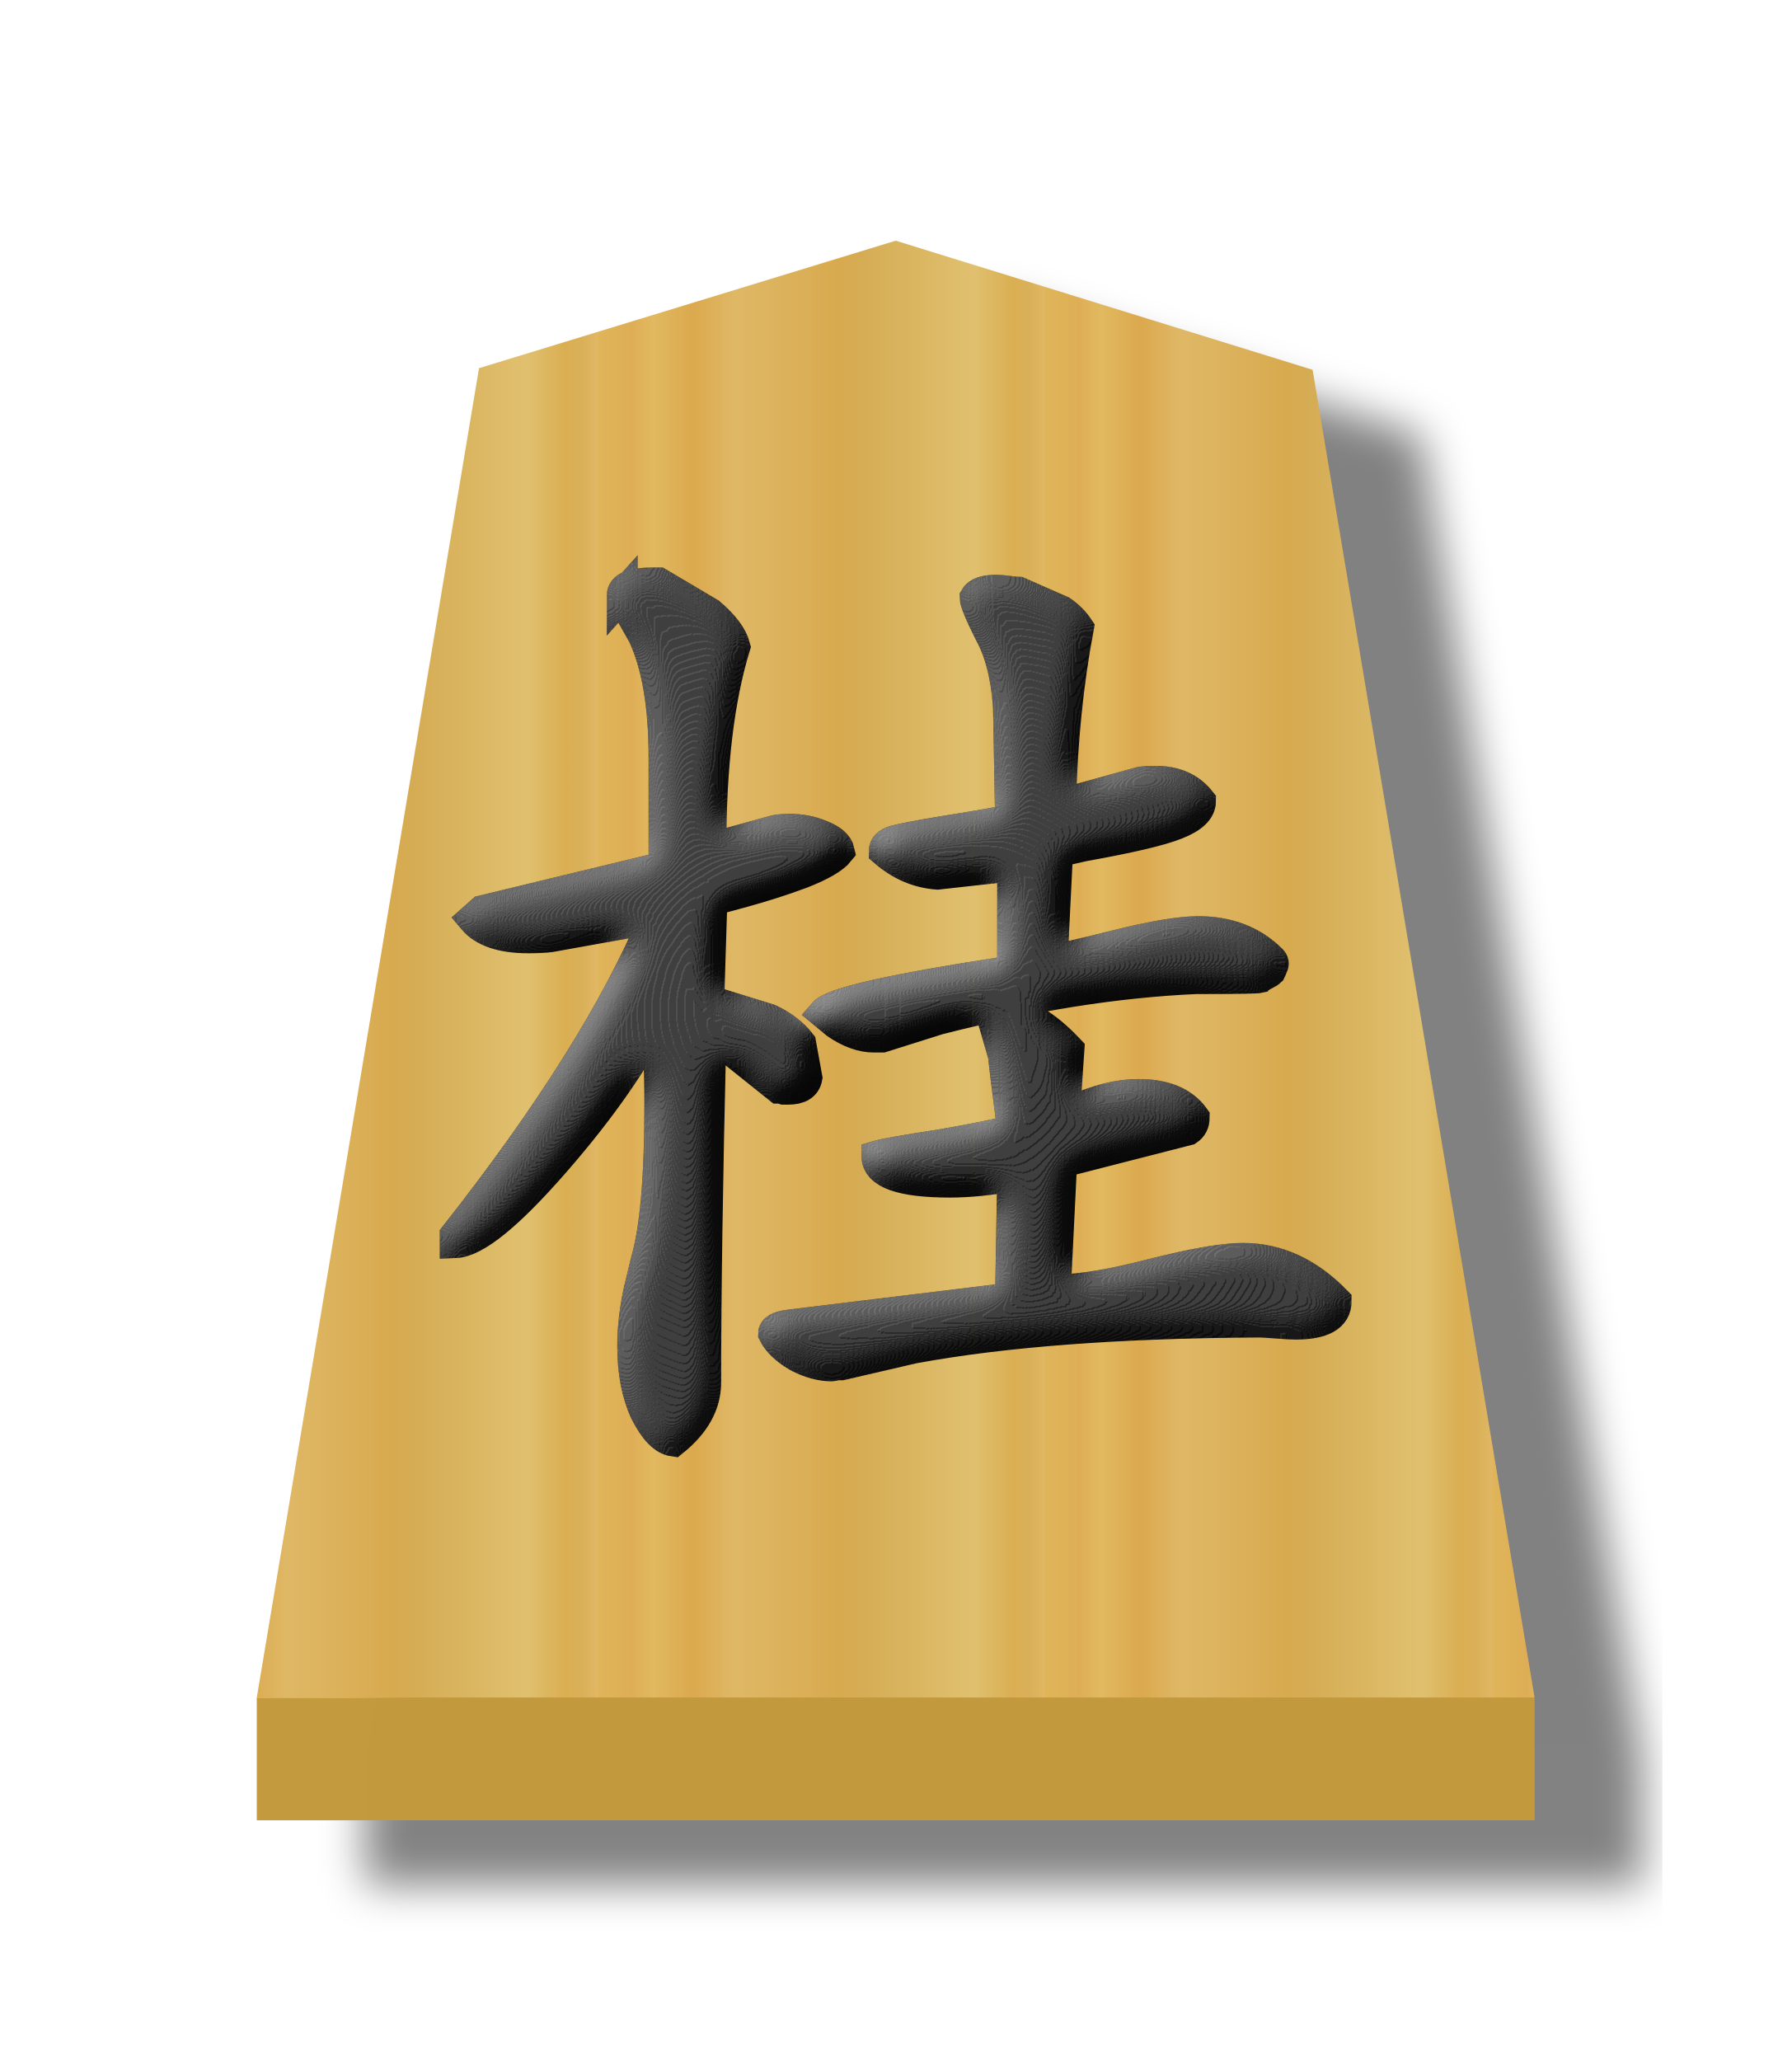
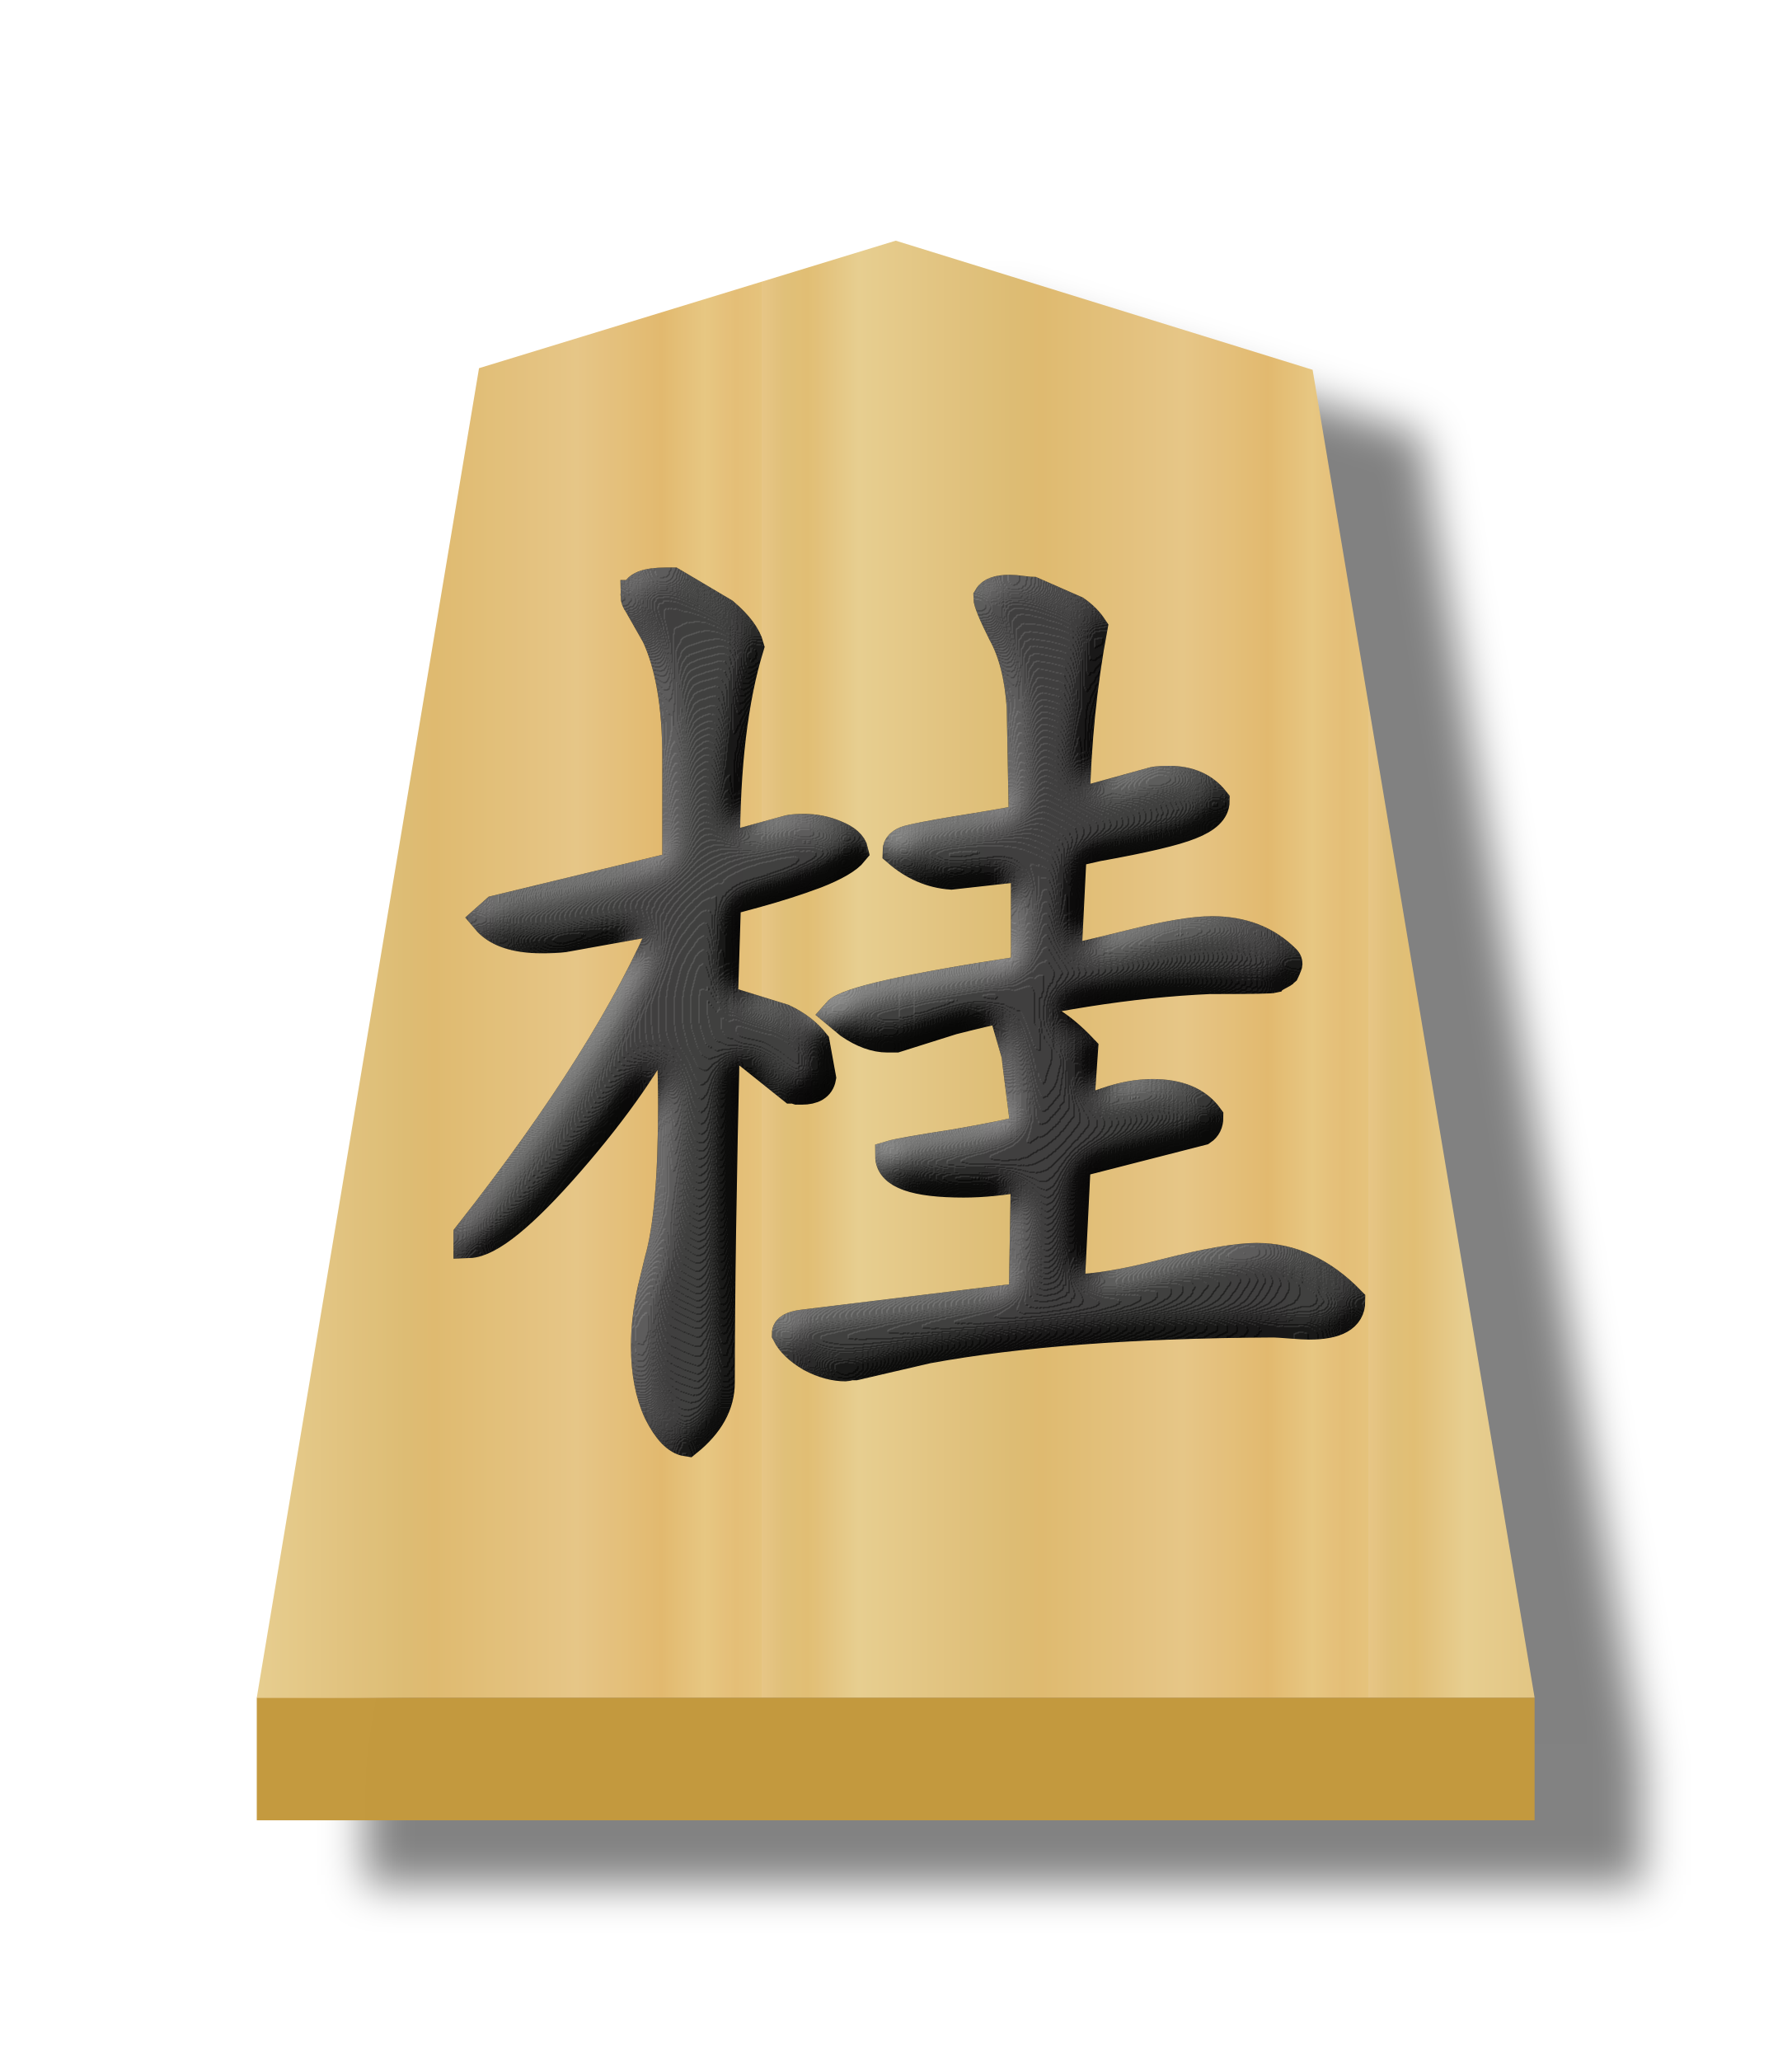
- <svg xmlns="http://www.w3.org/2000/svg" height="60" width="52.157">
-   <filter id="a" color-interpolation-filters="sRGB">
-     <feFlood flood-opacity=".498" result="flood" />
-     <feComposite in="flood" in2="SourceGraphic" operator="in" result="composite1" />
-     <feGaussianBlur in="composite1" result="blur" stdDeviation="1" />
-     <feOffset dx="5" dy="3" result="offset" />
-     <feComposite in="SourceGraphic" in2="offset" operator="over" result="composite2" />
+ <svg xmlns="http://www.w3.org/2000/svg" xmlns:xlink="http://www.w3.org/1999/xlink" height="60" width="52.157" version="1.1" id="svg21">
+   <defs id="defs21">
+     <filter id="c-1" color-interpolation-filters="sRGB" x="-0.473" y="-0.506" width="1.941" height="2.012">
+       <feGaussianBlur result="result8" stdDeviation="5" id="feGaussianBlur12-6" />
+       <feComposite in="SourceGraphic" in2="result8" operator="in" result="result6" id="feComposite12-2" />
+       <feComposite in2="result6" operator="in" result="result11" id="feComposite13-8" />
+       <feFlood flood-color="#fff" result="result10" id="feFlood13-3" />
+       <feBlend in="result10" in2="result11" mode="multiply" result="result12" id="feBlend13-8" />
+       <feComposite in="result12" in2="SourceGraphic" operator="in" result="fbSourceGraphic" id="feComposite14-0" />
+       <feFlood flood-color="#4b659a" result="result6" id="feFlood14-2" />
+       <feComposite in="fbSourceGraphic" in2="result6" k1="0.5" k2="0.3" k3="0.3" k4="0" operator="arithmetic" result="result2" id="feComposite15-8" />
+       <feColorMatrix in="result2" result="fbSourceGraphicAlpha" type="matrix" values="1 0 0 -1 0 1 0 1 -1 0 1 0 0 -1 0 -0.8 -1 0 3.9 -2.7" id="feColorMatrix15-5" />
+       <feGaussianBlur in="fbSourceGraphicAlpha" result="result0" stdDeviation=".5" id="feGaussianBlur15-1" />
+       <feDiffuseLighting diffuseConstant="0.7" in="result0" result="result13" surfaceScale="50" id="feDiffuseLighting15-4">
+         <feDistantLight azimuth="225" elevation="20" id="feDistantLight15-6" />
+       </feDiffuseLighting>
+       <feSpecularLighting in="result0" result="result1" specularConstant="0.7" specularExponent="20" surfaceScale="10" id="feSpecularLighting16-9">
+         <feDistantLight azimuth="225" elevation="45" id="feDistantLight16-0" />
+       </feSpecularLighting>
+       <feBlend in="result13" in2="SourceGraphic" mode="screen" result="result5" id="feBlend16-1" />
+       <feComposite in="result1" in2="result5" k1="0" k2="1" k3="1" k4="0" operator="arithmetic" result="result9" id="feComposite16-0" />
+       <feComposite in2="SourceGraphic" operator="in" result="fbSourceGraphic" id="feComposite17-6" />
+       <feColorMatrix in="fbSourceGraphic" result="fbSourceGraphicAlpha" values="0 0 0 -1 0 0 0 0 -1 0 0 0 0 -1 0 0 0 0 1 0" id="feColorMatrix17-9" />
+       <feComposite in="fbSourceGraphic" in2="fbSourceGraphic" k1="0" k2="1" k3="0" k4="0" operator="arithmetic" result="composite1" id="feComposite18-3" />
+       <feColorMatrix in="composite1" result="colormatrix1" type="saturate" values="1" id="feColorMatrix18-8" />
+       <feFlood flood-opacity=".667" result="flood1" id="feFlood18-5" />
+       <feBlend in="flood1" in2="colormatrix1" mode="multiply" result="blend1" id="feBlend18-7" />
+       <feBlend in2="blend1" mode="screen" result="blend2" id="feBlend19-6" />
+       <feColorMatrix in="blend2" result="colormatrix2" type="saturate" values="1" id="feColorMatrix19-3" />
+       <feComposite in="colormatrix2" in2="fbSourceGraphic" operator="in" result="composite2" id="feComposite19-7" />
+     </filter>
+     <filter id="a-5" color-interpolation-filters="sRGB" x="-0.039" y="-0.032" width="1.16" height="1.104">
+       <feFlood flood-opacity=".498" result="flood" id="feFlood1-7" />
+       <feComposite in="flood" in2="SourceGraphic" operator="in" result="composite1" id="feComposite1-0" />
+       <feGaussianBlur in="composite1" result="blur" stdDeviation="1" id="feGaussianBlur1-4" />
+       <feOffset dx="5" dy="3" result="offset" id="feOffset1-1" />
+       <feComposite in="SourceGraphic" in2="offset" operator="over" result="composite2" id="feComposite2-6" />
+     </filter>
+     <linearGradient id="b-0" gradientTransform="matrix(-1.507424,0,0,-1.427484,309.2548,215.2247)" gradientUnits="userSpaceOnUse" spreadMethod="repeat" x1="148.368" x2="129.504" y1="49.819" y2="49.819">
+       <stop offset="0" stop-color="#e5c37b" id="stop2-2" />
+       <stop offset=".042" stop-color="#e4bd76" id="stop3-6" />
+       <stop offset=".093" stop-color="#e7c781" id="stop4-1" />
+       <stop offset=".165" stop-color="#e2b86e" id="stop5-0" />
+       <stop offset=".305" stop-color="#e6c686" id="stop6-9" />
+       <stop offset=".539" stop-color="#dfb96f" id="stop7-8" />
+       <stop offset=".586" stop-color="#ddbb73" id="stop8-4" />
+       <stop offset=".84" stop-color="#e7ce8f" id="stop9-8" />
+       <stop offset=".924" stop-color="#e1bd73" id="stop10-0" />
+       <stop offset=".962" stop-color="#e0bf78" id="stop11-9" />
+       <stop offset="1" stop-color="#e7c685" id="stop12-8" />
+     </linearGradient>
+     <linearGradient xlink:href="#b-0" id="linearGradient23" x1="415.945" y1="41.663" x2="434.545" y2="41.663" gradientUnits="userSpaceOnUse" spreadMethod="repeat" />
+   </defs>
+   <filter id="a" color-interpolation-filters="sRGB" x="-0.041" y="-0.033" width="1.166" height="1.107">
+     <feFlood flood-opacity=".498" result="flood" id="feFlood1" />
+     <feComposite in="flood" in2="SourceGraphic" operator="in" result="composite1" id="feComposite1" />
+     <feGaussianBlur in="composite1" result="blur" stdDeviation="1" id="feGaussianBlur1" />
+     <feOffset dx="5" dy="3" result="offset" id="feOffset1" />
+     <feComposite in="SourceGraphic" in2="offset" operator="over" result="composite2" id="feComposite2" />
  </filter>
  <linearGradient id="b" gradientTransform="matrix(1.478817 0 0 1.4009 461.5649 -.73784)" gradientUnits="userSpaceOnUse" spreadMethod="repeat" x1="287.356" x2="301.335" y1="53.513" y2="53.513">
-     <stop offset="0" stop-color="#dfb459" />
-     <stop offset=".076" stop-color="#dead54" />
-     <stop offset=".123" stop-color="#e1b85f" />
-     <stop offset=".212" stop-color="#dba84d" />
-     <stop offset=".305" stop-color="#dfb765" />
-     <stop offset=".539" stop-color="#d8a94e" />
-     <stop offset=".586" stop-color="#d5ab53" />
-     <stop offset=".84" stop-color="#e0bf6e" />
-     <stop offset=".924" stop-color="#daae52" />
-     <stop offset=".962" stop-color="#d9af57" />
-     <stop offset="1" stop-color="#e1b663" />
+     <stop offset="0" stop-color="#dfb459" id="stop2" />
+     <stop offset=".076" stop-color="#dead54" id="stop3" />
+     <stop offset=".123" stop-color="#e1b85f" id="stop4" />
+     <stop offset=".212" stop-color="#dba84d" id="stop5" />
+     <stop offset=".305" stop-color="#dfb765" id="stop6" />
+     <stop offset=".539" stop-color="#d8a94e" id="stop7" />
+     <stop offset=".586" stop-color="#d5ab53" id="stop8" />
+     <stop offset=".84" stop-color="#e0bf6e" id="stop9" />
+     <stop offset=".924" stop-color="#daae52" id="stop10" />
+     <stop offset=".962" stop-color="#d9af57" id="stop11" />
+     <stop offset="1" stop-color="#e1b663" id="stop12" />
  </linearGradient>
-   <filter id="c" color-interpolation-filters="sRGB">
-     <feGaussianBlur result="result8" stdDeviation="5" />
-     <feComposite in="SourceGraphic" in2="result8" operator="in" result="result6" />
-     <feComposite in2="result6" operator="in" result="result11" />
-     <feFlood flood-color="#fff" result="result10" />
-     <feBlend in="result10" in2="result11" mode="multiply" result="result12" />
-     <feComposite in="result12" in2="SourceGraphic" operator="in" result="fbSourceGraphic" />
-     <feFlood flood-color="#4b659a" result="result6" />
-     <feComposite in="fbSourceGraphic" in2="result6" k1="0.5" k2="0.3" k3="0.3" k4="0" operator="arithmetic" result="result2" />
-     <feColorMatrix in="result2" result="fbSourceGraphicAlpha" type="matrix" values="1 0 0 -1 0 1 0 1 -1 0 1 0 0 -1 0 -0.8 -1 0 3.9 -2.7" />
-     <feGaussianBlur in="fbSourceGraphicAlpha" result="result0" stdDeviation=".5" />
-     <feDiffuseLighting diffuseConstant="0.7" in="result0" result="result13" surfaceScale="50">
-       <feDistantLight azimuth="225" elevation="20" />
+   <filter id="c" color-interpolation-filters="sRGB" x="-0.479" y="-0.492" width="1.959" height="1.986">
+     <feGaussianBlur result="result8" stdDeviation="5" id="feGaussianBlur12" />
+     <feComposite in="SourceGraphic" in2="result8" operator="in" result="result6" id="feComposite12" />
+     <feComposite in2="result6" operator="in" result="result11" id="feComposite13" />
+     <feFlood flood-color="#fff" result="result10" id="feFlood13" />
+     <feBlend in="result10" in2="result11" mode="multiply" result="result12" id="feBlend13" />
+     <feComposite in="result12" in2="SourceGraphic" operator="in" result="fbSourceGraphic" id="feComposite14" />
+     <feFlood flood-color="#4b659a" result="result6" id="feFlood14" />
+     <feComposite in="fbSourceGraphic" in2="result6" k1="0.5" k2="0.3" k3="0.3" k4="0" operator="arithmetic" result="result2" id="feComposite15" />
+     <feColorMatrix in="result2" result="fbSourceGraphicAlpha" type="matrix" values="1 0 0 -1 0 1 0 1 -1 0 1 0 0 -1 0 -0.8 -1 0 3.9 -2.7" id="feColorMatrix15" />
+     <feGaussianBlur in="fbSourceGraphicAlpha" result="result0" stdDeviation=".5" id="feGaussianBlur15" />
+     <feDiffuseLighting diffuseConstant="0.7" in="result0" result="result13" surfaceScale="50" id="feDiffuseLighting15">
+       <feDistantLight azimuth="225" elevation="20" id="feDistantLight15" />
    </feDiffuseLighting>
-     <feSpecularLighting in="result0" result="result1" specularConstant="0.7" specularExponent="20" surfaceScale="10">
-       <feDistantLight azimuth="225" elevation="45" />
+     <feSpecularLighting in="result0" result="result1" specularConstant="0.7" specularExponent="20" surfaceScale="10" id="feSpecularLighting16">
+       <feDistantLight azimuth="225" elevation="45" id="feDistantLight16" />
    </feSpecularLighting>
-     <feBlend in="result13" in2="SourceGraphic" mode="screen" result="result5" />
-     <feComposite in="result1" in2="result5" k1="0" k2="1" k3="1" k4="0" operator="arithmetic" result="result9" />
-     <feComposite in2="SourceGraphic" operator="in" result="fbSourceGraphic" />
-     <feColorMatrix in="fbSourceGraphic" result="fbSourceGraphicAlpha" values="0 0 0 -1 0 0 0 0 -1 0 0 0 0 -1 0 0 0 0 1 0" />
-     <feComposite in="fbSourceGraphic" in2="fbSourceGraphic" k1="0" k2="1" k3="0" k4="0" operator="arithmetic" result="composite1" />
-     <feColorMatrix in="composite1" result="colormatrix1" type="saturate" values="1" />
-     <feFlood flood-opacity=".667" result="flood1" />
-     <feBlend in="flood1" in2="colormatrix1" mode="multiply" result="blend1" />
-     <feBlend in2="blend1" mode="screen" result="blend2" />
-     <feColorMatrix in="blend2" result="colormatrix2" type="saturate" values="1" />
-     <feComposite in="colormatrix2" in2="fbSourceGraphic" operator="in" result="composite2" />
+     <feBlend in="result13" in2="SourceGraphic" mode="screen" result="result5" id="feBlend16" />
+     <feComposite in="result1" in2="result5" k1="0" k2="1" k3="1" k4="0" operator="arithmetic" result="result9" id="feComposite16" />
+     <feComposite in2="SourceGraphic" operator="in" result="fbSourceGraphic" id="feComposite17" />
+     <feColorMatrix in="fbSourceGraphic" result="fbSourceGraphicAlpha" values="0 0 0 -1 0 0 0 0 -1 0 0 0 0 -1 0 0 0 0 1 0" id="feColorMatrix17" />
+     <feComposite in="fbSourceGraphic" in2="fbSourceGraphic" k1="0" k2="1" k3="0" k4="0" operator="arithmetic" result="composite1" id="feComposite18" />
+     <feColorMatrix in="composite1" result="colormatrix1" type="saturate" values="1" id="feColorMatrix18" />
+     <feFlood flood-opacity=".667" result="flood1" id="feFlood18" />
+     <feBlend in="flood1" in2="colormatrix1" mode="multiply" result="blend1" id="feBlend18" />
+     <feBlend in2="blend1" mode="screen" result="blend2" id="feBlend19" />
+     <feColorMatrix in="blend2" result="colormatrix2" type="saturate" values="1" id="feColorMatrix19" />
+     <feComposite in="colormatrix2" in2="fbSourceGraphic" operator="in" result="composite2" id="feComposite19" />
  </filter>
-   <g filter="url(#a)" opacity=".99" transform="matrix(.63 0 0 .63 -254.5688 1.966507)">
-     <path d="m416.945 75.325v5.669l59.055-0v-5.669z" fill="#c3983c" fill-opacity=".992" opacity="1" transform="translate(-1)" />
-     <path d="m445.474 8-19.258 5.892-10.271 61.433 59.055-0-10.259-61.358z" fill="url(#b)" opacity="1" stroke-width="1.478" />
+   <g filter="url(#a)" opacity=".99" transform="matrix(.63 0 0 .63 -254.5688 1.966507)" id="g20">
+     <path d="m416.945 75.325v5.669l59.055-0v-5.669z" fill="#c3983c" fill-opacity=".992" opacity="1" transform="translate(-1)" id="path19" />
+     <path d="m445.474 8-19.258 5.892-10.271 61.433 59.055-0-10.259-61.358z" fill="url(#b)" opacity="1" stroke-width="1.478" id="path20" style="fill:url(#linearGradient23);fill-opacity:1" />
  </g>
-   <g filter="url(#c)" opacity=".99" transform="matrix(.89775 0 0 .89775 2.253424 -.4025347)">
-     <path d="m31.617 31.573q.339-.034 2.099-.474 1.76-.44 2.641-.44 1.456 0 2.37.914.102.102.034.203-.034.102-.068.169-.034.034-.169.102-.135.068-.169.102-.135.034-1.794.034h-.271q-3.859.169-8.362 1.32l-1.828.576h-.068-.203q-.576 0-1.219-.44l-.406-.339q.44-.508 6.026-1.354l.102-.102v-3.318l-2.438.271q-.948-.068-1.727-.745 0-.237.339-.339.372-.102 1.591-.305 1.286-.203 2.167-.372l-.068-3.656q-.102-1.49-.609-2.404-.474-.948-.474-1.151.135-.237.677-.237.169 0 .406.034.271.034.339.034l1.388.609q.339.237.542.542-.508 2.708-.576 5.721l2.573-.711q.169-.034.508-.034.948 0 1.456.643 0 .44-.779.745-.745.305-3.013.711l-.745.169-.102.102zm6.195 9.682q1.659 0 3.013 1.388 0 .745-1.32.745-.169 0-.609-.034-.44-.034-.542-.034-6.839.034-11.24.846l-2.336.542h-.034q-.034 0-.135 0-.102.034-.135.034-.542 0-1.117-.305-.576-.339-.779-.745 0-.203.474-.271l7.211-.88.068-3.961q-1.117.203-2.031.203-2.37 0-2.37-.846.339-.102 2.099-.372 1.76-.305 2.302-.474-.305-2.37-.305-2.438l-.305-1.049q0-.203.339-.339.948 0 2.099 1.219l-.135 1.964v.034q.135 0 .914-.271.779-.271 1.49-.271 1.253 0 1.794.745 0 .271-.203.406l-4.096 1.049-.203 4.13h.102q1.083 0 3.047-.508 1.997-.508 2.945-.508zm-20.143-21.497q0-.406.982-.406h.203l1.659.982q.677.576.812 1.083-.779 2.539-.779 6.534l2.099-.576q.169-.034.474-.034.542 0 1.016.203.508.203.576.508-.271.339-1.219.711-.914.339-1.896.609-.982.271-1.016.271l-.102 3.25 1.964.609q.643.305 1.016.779l.203 1.117q-.068.372-.609.372-.034 0-.135 0-.102-.034-.169-.034l-2.201-1.76q-.169 7.008-.169 11.307 0 1.049-1.049 1.896-.474-.068-.914-.948-.406-.88-.406-2.133 0-.846.203-1.794l.237-.982q.44-1.523.44-5.044 0-.812-.034-1.659 0-.846 0-1.354-1.083 2.234-3.352 4.841-2.268 2.607-3.25 2.641v-.237q4.638-5.891 6.466-10.292l-3.385.609q-.271.034-.711.034-1.286 0-1.794-.609l.305-.271 5.891-1.422v-1.083-2.471q0-2.505-.677-3.961l-.576-1.016q-.102-.135-.102-.271z" stroke="#000" />
+   <g filter="url(#c)" opacity=".99" transform="matrix(.89775 0 0 .89775 2.253424 -.4025347)" id="g21">
+     <path d="m 32.061,31.573 q 0.339,-0.034 2.099,-0.474 1.76,-0.44 2.641,-0.44 1.456,0 2.37,0.914 0.102,0.102 0.034,0.203 -0.034,0.102 -0.068,0.169 -0.034,0.034 -0.169,0.102 -0.135,0.068 -0.169,0.102 -0.135,0.034 -1.794,0.034 h -0.271 q -3.859,0.169 -8.362,1.32 l -1.828,0.576 h -0.068 -0.203 q -0.576,0 -1.219,-0.44 l -0.406,-0.339 q 0.44,-0.508 6.026,-1.354 l 0.102,-0.102 v -3.318 l -2.438,0.271 q -0.948,-0.068 -1.727,-0.745 0,-0.237 0.339,-0.339 0.372,-0.102 1.591,-0.305 1.286,-0.203 2.167,-0.372 l -0.068,-3.656 q -0.102,-1.49 -0.609,-2.404 -0.474,-0.948 -0.474,-1.151 0.135,-0.237 0.677,-0.237 0.169,0 0.406,0.034 0.271,0.034 0.339,0.034 l 1.388,0.609 q 0.339,0.237 0.542,0.542 -0.508,2.708 -0.576,5.721 l 2.573,-0.711 q 0.169,-0.034 0.508,-0.034 0.948,0 1.456,0.643 0,0.44 -0.779,0.745 -0.745,0.305 -3.013,0.711 l -0.745,0.169 -0.102,0.102 z m 6.195,9.682 q 1.659,0 3.013,1.388 0,0.745 -1.32,0.745 -0.169,0 -0.609,-0.034 -0.44,-0.034 -0.542,-0.034 -6.839,0.034 -11.24,0.846 l -2.336,0.542 h -0.034 q -0.034,0 -0.135,0 -0.102,0.034 -0.135,0.034 -0.542,0 -1.117,-0.305 -0.576,-0.339 -0.779,-0.745 0,-0.203 0.474,-0.271 l 7.211,-0.88 0.068,-3.961 q -1.117,0.203 -2.031,0.203 -2.37,0 -2.37,-0.846 0.339,-0.102 2.099,-0.372 1.76,-0.305 2.302,-0.474 -0.305,-2.37 -0.305,-2.438 l -0.305,-1.049 q 0,-0.203 0.339,-0.339 0.948,0 2.099,1.219 l -0.135,1.964 v 0.034 q 0.135,0 0.914,-0.271 0.779,-0.271 1.49,-0.271 1.253,0 1.794,0.745 0,0.271 -0.203,0.406 l -4.096,1.049 -0.203,4.13 h 0.102 q 1.083,0 3.047,-0.508 1.997,-0.508 2.945,-0.508 z M 18.113,19.758 q 0,-0.406 0.982,-0.406 h 0.203 l 1.659,0.982 q 0.677,0.576 0.812,1.083 -0.779,2.539 -0.779,6.534 l 2.099,-0.576 q 0.169,-0.034 0.474,-0.034 0.542,0 1.016,0.203 0.508,0.203 0.576,0.508 -0.271,0.339 -1.219,0.711 -0.914,0.339 -1.896,0.609 -0.982,0.271 -1.016,0.271 l -0.102,3.25 1.964,0.609 q 0.643,0.305 1.016,0.779 l 0.203,1.117 q -0.068,0.372 -0.609,0.372 -0.034,0 -0.135,0 -0.102,-0.034 -0.169,-0.034 l -2.201,-1.76 q -0.169,7.008 -0.169,11.307 0,1.049 -1.049,1.896 -0.474,-0.068 -0.914,-0.948 -0.406,-0.88 -0.406,-2.133 0,-0.846 0.203,-1.794 l 0.237,-0.982 q 0.44,-1.523 0.44,-5.044 0,-0.812 -0.034,-1.659 0,-0.846 0,-1.354 -1.083,2.234 -3.352,4.841 -2.268,2.607 -3.25,2.641 V 40.511 q 4.638,-5.891 6.466,-10.292 l -3.385,0.609 q -0.271,0.034 -0.711,0.034 -1.286,0 -1.794,-0.609 l 0.305,-0.271 5.891,-1.422 v -1.083 -2.471 q 0,-2.505 -0.677,-3.961 L 18.214,20.029 q -0.102,-0.135 -0.102,-0.271 z" stroke="#000000" id="path21" />
  </g>
</svg>
